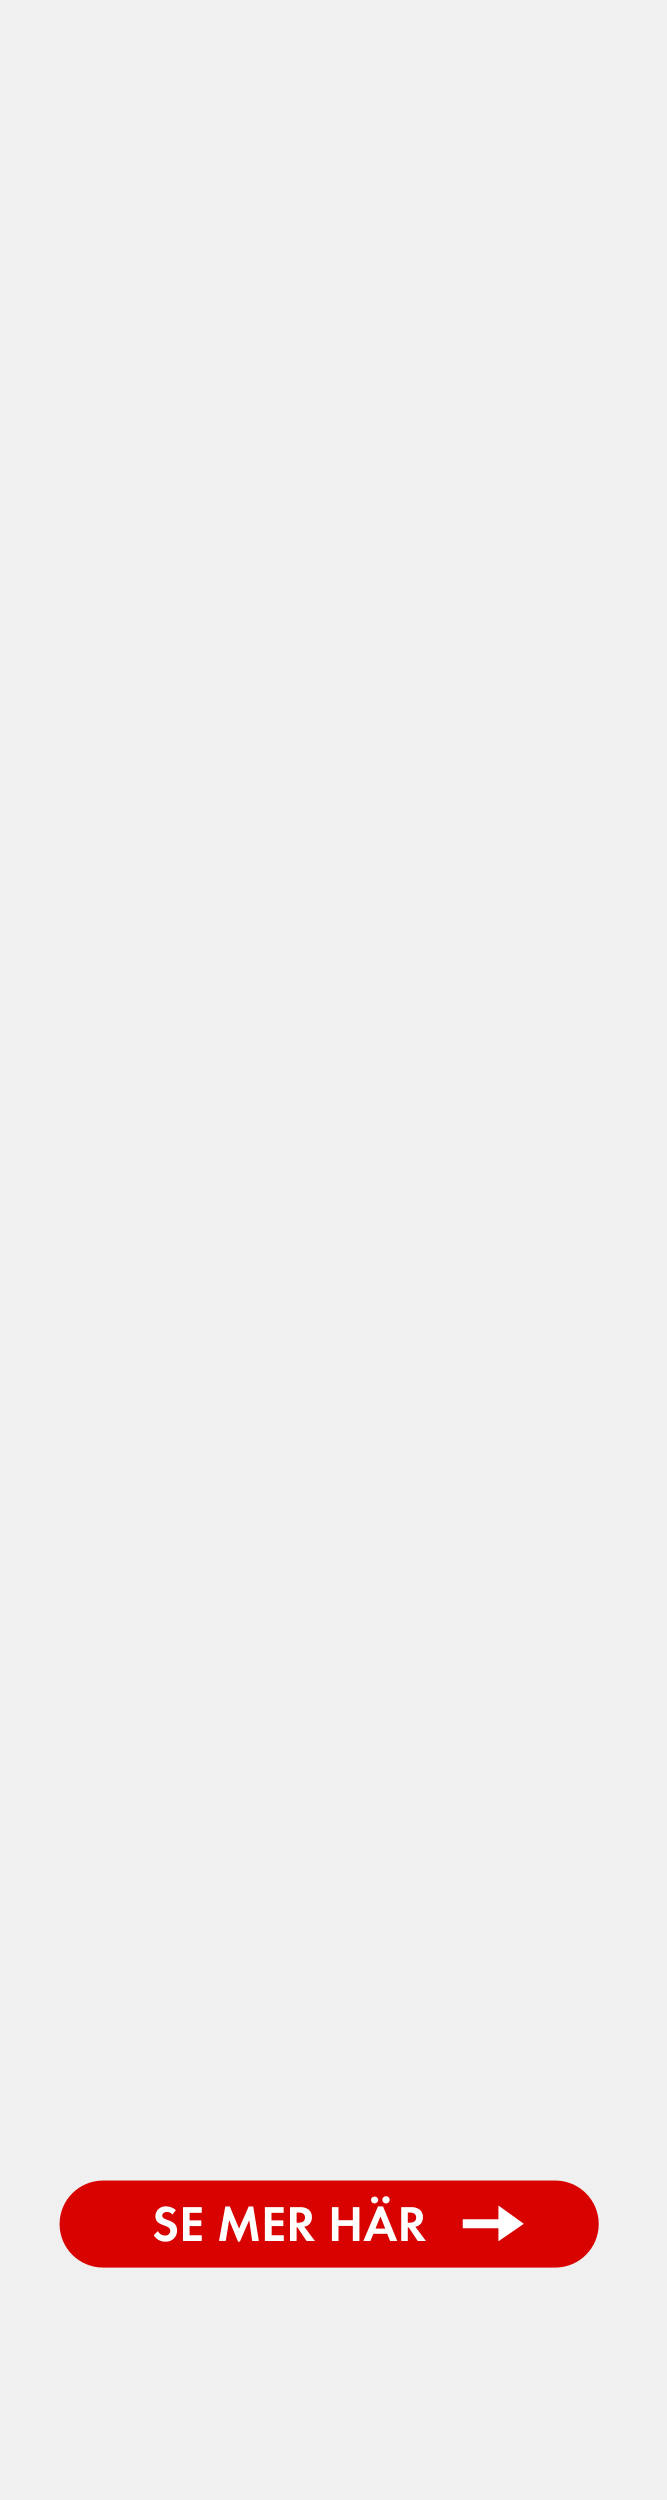
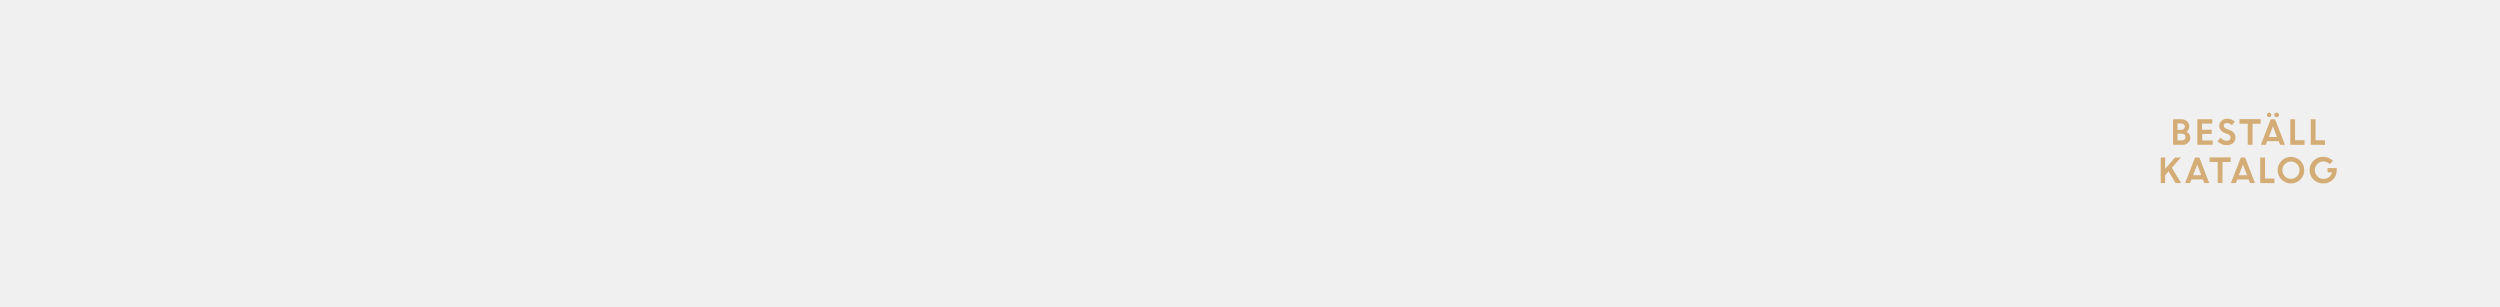
- <svg xmlns="http://www.w3.org/2000/svg" id="Layer_1" data-name="Layer 1" viewBox="0 0 160 600">
+ <svg xmlns="http://www.w3.org/2000/svg" id="Layer_1" data-name="Layer 1" viewBox="0 0 980 120">
  <defs>
-     <style>.cls-1{fill:#d80201;}.cls-2{fill:#fff;}</style>
+     <style>.cls-1{fill:#d4ac76;}</style>
  </defs>
-   <rect class="cls-1" x="14.3" y="523.33" width="129.39" height="20.89" rx="10.44" />
-   <path class="cls-2" d="M39.69,538a3.15,3.15,0,0,1-2.79-1.55l1-1a1.86,1.86,0,0,0,1.71,1.08,1.15,1.15,0,0,0,1.25-1.14c0-1.68-3.57-.88-3.57-3.5a2.39,2.39,0,0,1,2.54-2.37,3.6,3.6,0,0,1,2.38.9l-.83,1.09a1.65,1.65,0,0,0-1.32-.66c-.52,0-1.13.33-1.13.91,0,1.38,3.57.7,3.57,3.54A2.62,2.62,0,0,1,39.69,538Z" />
-   <path class="cls-2" d="M43.92,537.84v-8.13h4.5v1.37H45.5v1.81h2.81v1.37H45.5v2.2h2.92v1.38Z" />
-   <path class="cls-2" d="M60.53,537.84l-.72-5L57.57,538h-.44L55,532.83l-.82,5H52.56l1.51-8.28h1.08l2.22,5.31,2.32-5.31h1.08l1.36,8.28Z" />
-   <path class="cls-2" d="M63.57,537.84v-8.13h4.5v1.37H65.16v1.81H68v1.37h-2.8v2.2h2.91v1.38Z" />
-   <path class="cls-2" d="M73.58,537.84l-2.2-3.27h-.19v3.27H69.6v-8.13H72a3.36,3.36,0,0,1,2.07.58,2.36,2.36,0,0,1,.8,1.83,2.73,2.73,0,0,1-.46,1.49,2.11,2.11,0,0,1-1.39.8l2.56,3.43ZM71.66,531h-.47v2.45h.45c.82,0,1.56-.29,1.56-1.23S72.48,531,71.66,531Z" />
-   <path class="cls-2" d="M84.68,537.84v-3.62H81.24v3.62H79.66v-8.13h1.58v3.14h3.44v-3.14h1.58v8.13Z" />
-   <path class="cls-2" d="M93.63,537.84l-.69-1.72H89.62l-.74,1.72H87.2l3.52-8.31h1.2l3.42,8.31Zm-3.73-9a.89.89,0,0,1-.87-.88.88.88,0,0,1,1.75,0A.88.88,0,0,1,89.9,528.82Zm1.41,3.09-1.19,2.93h2.33Zm1.33-3.09a.89.89,0,0,1-.88-.88.88.88,0,1,1,.88.88Z" />
-   <path class="cls-2" d="M100.26,537.84l-2.19-3.27h-.2v3.27H96.29v-8.13h2.35a3.34,3.34,0,0,1,2.07.58,2.37,2.37,0,0,1,.81,1.83,2.73,2.73,0,0,1-.46,1.49,2.14,2.14,0,0,1-1.39.8l2.56,3.43ZM98.35,531h-.48v2.45h.45c.82,0,1.56-.29,1.56-1.23S99.17,531,98.35,531Z" />
-   <polygon class="cls-2" points="119.62 534.79 111.06 534.79 111.06 532.62 119.62 532.62 119.62 529.32 125.71 533.71 119.62 537.91 119.62 534.79" />
+   <path class="cls-1" d="M851.84,56.75v-10h3.3a3,3,0,0,1,2.2.84,2.76,2.76,0,0,1,.87,2.07,2.37,2.37,0,0,1-1.13,2,2.91,2.91,0,0,1,1.11.9,2.13,2.13,0,0,1,.42,1.28,2.75,2.75,0,0,1-.88,2.13,3.16,3.16,0,0,1-2.22.81Zm3.08-8.37h-1.34V50.9h1.5a1.37,1.37,0,0,0,1-.37,1.27,1.27,0,0,0,.38-.93,1.08,1.08,0,0,0-.42-.89A1.78,1.78,0,0,0,854.92,48.38Zm.29,4h-1.63v2.66h1.59a1.6,1.6,0,0,0,1.14-.38,1.26,1.26,0,0,0,.41-1,1.24,1.24,0,0,0-.39-.95A1.59,1.59,0,0,0,855.21,52.41Z" />
+   <path class="cls-1" d="M867,52.5h-3.72v2.57h4.08v1.68h-6v-10h5.85v1.68h-4v2.44H867Z" />
+   <path class="cls-1" d="M872.8,56.88a4.77,4.77,0,0,1-1.9-.4,4.94,4.94,0,0,1-1.63-1.1l1.2-1.43a3.49,3.49,0,0,0,1.11.9,2.75,2.75,0,0,0,1.32.35,1.62,1.62,0,0,0,1.07-.34,1.08,1.08,0,0,0,.42-.87,1.49,1.49,0,0,0-1.1-1.39l-1.12-.45A4.3,4.3,0,0,1,870.5,51a2.58,2.58,0,0,1-.54-1.71,2.61,2.61,0,0,1,.85-1.91,2.92,2.92,0,0,1,2.13-.84,4.38,4.38,0,0,1,3.1,1.15l-1.11,1.4a2.61,2.61,0,0,0-2-.87,1.37,1.37,0,0,0-.9.29.88.88,0,0,0-.34.71A1,1,0,0,0,872,50a2.79,2.79,0,0,0,.87.52l1.17.46a3.13,3.13,0,0,1,2.28,2.9,2.8,2.8,0,0,1-.95,2.2A3.64,3.64,0,0,1,872.8,56.88Z" />
+   <path class="cls-1" d="M877.89,48.51V46.7h8.28v1.81H883v8.24h-1.89V48.51Z" />
+   <path class="cls-1" d="M886.26,56.75l3.87-10h1.71l3.86,10h-1.94l-.53-1.39h-4.5l-.53,1.39Zm3.86-11.08a.8.8,0,0,1-.62.26.82.82,0,0,1-.62-.26.9.9,0,0,1-.25-.65.87.87,0,0,1,.87-.89.8.8,0,0,1,.61.26.86.86,0,0,1,.26.63A.94.94,0,0,1,890.12,45.67Zm.87,3.84-1.61,4.17h3.2Zm2.12-3.84a1,1,0,0,1-1.34,0,.88.88,0,0,1-.27-.65.83.83,0,0,1,.27-.63,1,1,0,0,1,1.34,0,.83.83,0,0,1,.27.63A.88.88,0,0,1,893.11,45.67Z" />
+   <path class="cls-1" d="M897.79,56.75v-10h1.89v8.24h3.69v1.81Z" />
+   <path class="cls-1" d="M905.82,56.75v-10h1.89v8.24h3.69v1.81Z" />
+   <path class="cls-1" d="M847,71.75v-10h1.74v4.43l3.85-4.43h2.32l-3.54,4,3.62,6h-2.17l-2.74-4.59-1.34,1.52v3.07Z" />
+   <path class="cls-1" d="M856.57,71.75l3.88-10h1.7l3.86,10h-1.93l-.54-1.39h-4.49l-.54,1.39Zm4.73-7.24-1.61,4.17h3.21Z" />
+   <path class="cls-1" d="M866.14,63.51V61.7h8.28v1.81h-3.2v8.24h-1.88V63.51Z" />
+   <path class="cls-1" d="M874.51,71.75l3.88-10h1.7l3.86,10H882l-.53-1.39H877l-.54,1.39Zm4.73-7.24-1.61,4.17h3.21Z" />
+   <path class="cls-1" d="M886,71.75v-10h1.89v8.24h3.69v1.81Z" />
+   <path class="cls-1" d="M903.27,66.72a5,5,0,0,1-1.53,3.68,5.24,5.24,0,0,1-7.38,0,5.2,5.2,0,0,1,0-7.37,5.22,5.22,0,0,1,8.91,3.69Zm-7.59,2.4a3.32,3.32,0,0,0,4.73,0,3.33,3.33,0,0,0,1-2.41,3.29,3.29,0,0,0-1-2.4,3.3,3.3,0,0,0-4.73,0,3.32,3.32,0,0,0-1,2.4A3.36,3.36,0,0,0,895.68,69.12Z" />
+   <path class="cls-1" d="M912.4,67.55V65.87H916l0,.86a5.19,5.19,0,0,1-.73,2.67,5.18,5.18,0,0,1-4.47,2.51,5.22,5.22,0,1,1,0-10.43,5,5,0,0,1,3.74,1.62l-1.28,1.27a3.27,3.27,0,0,0-2.47-1.08,3.23,3.23,0,0,0-2.41,1,3.37,3.37,0,0,0-.95,2.42,3.32,3.32,0,0,0,1,2.42,3.07,3.07,0,0,0,2.28,1,3.56,3.56,0,0,0,2.24-.7,3.18,3.18,0,0,0,1.18-1.85Z" />
</svg>
